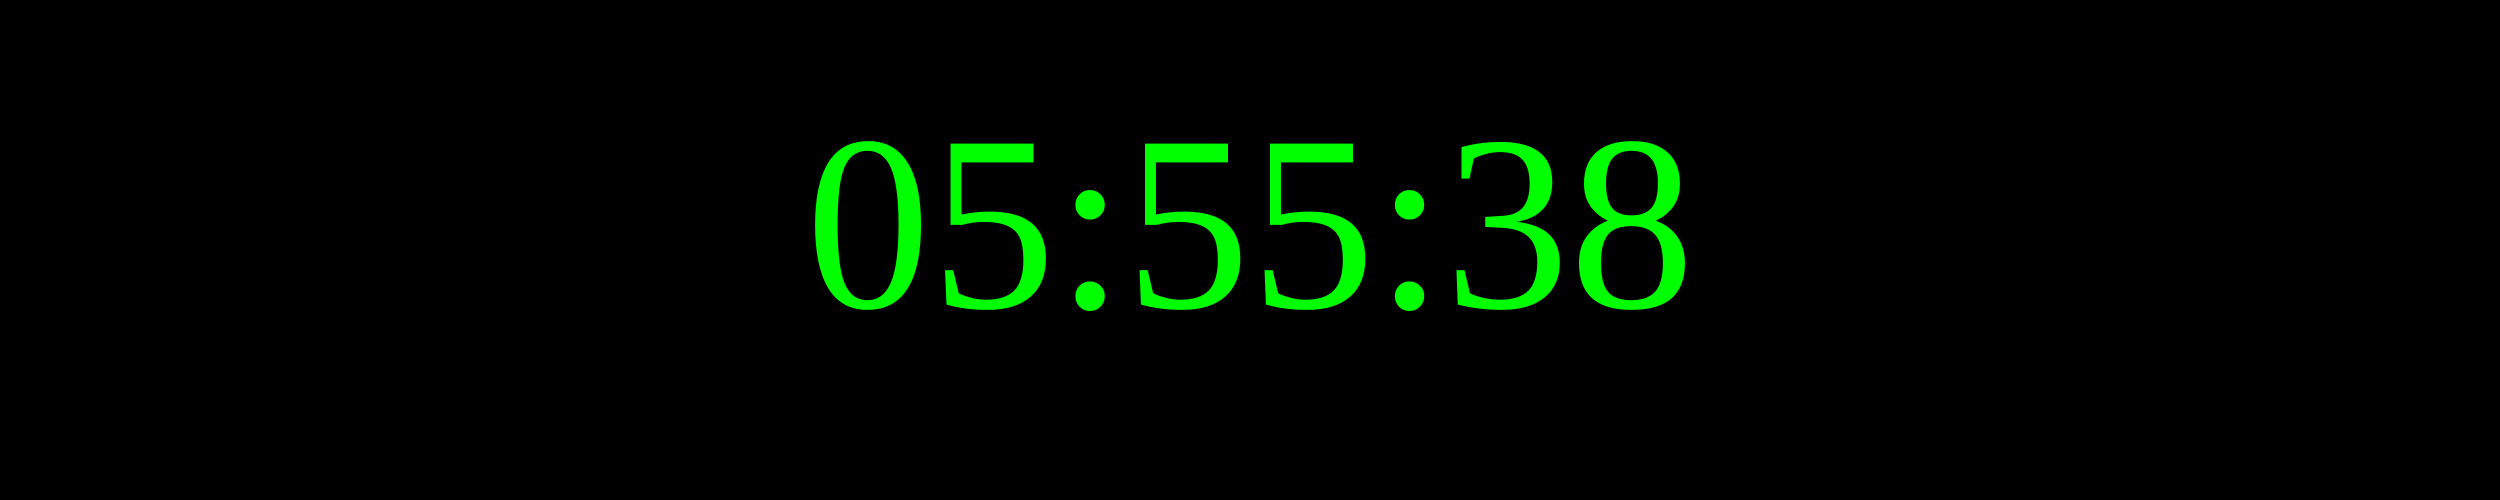
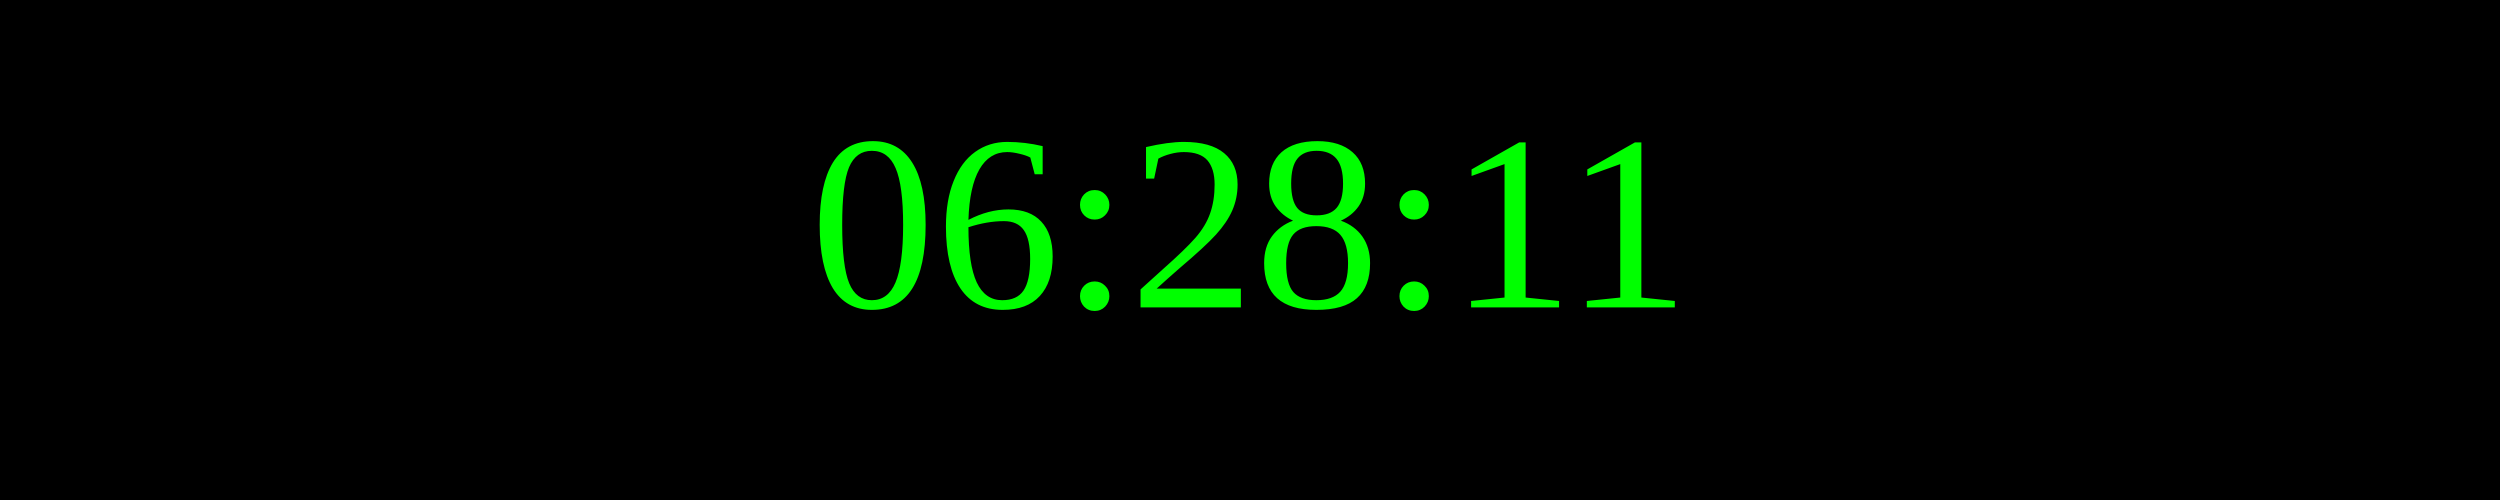
<svg xmlns="http://www.w3.org/2000/svg" width="250" height="50">
  <rect width="100%" height="100%" fill="black" />
  <text x="50%" y="50%" font-size="25" fill="lime" text-anchor="middle" dominant-baseline="middle">
- 05:55:38
+ 06:28:11
</text>
</svg>
